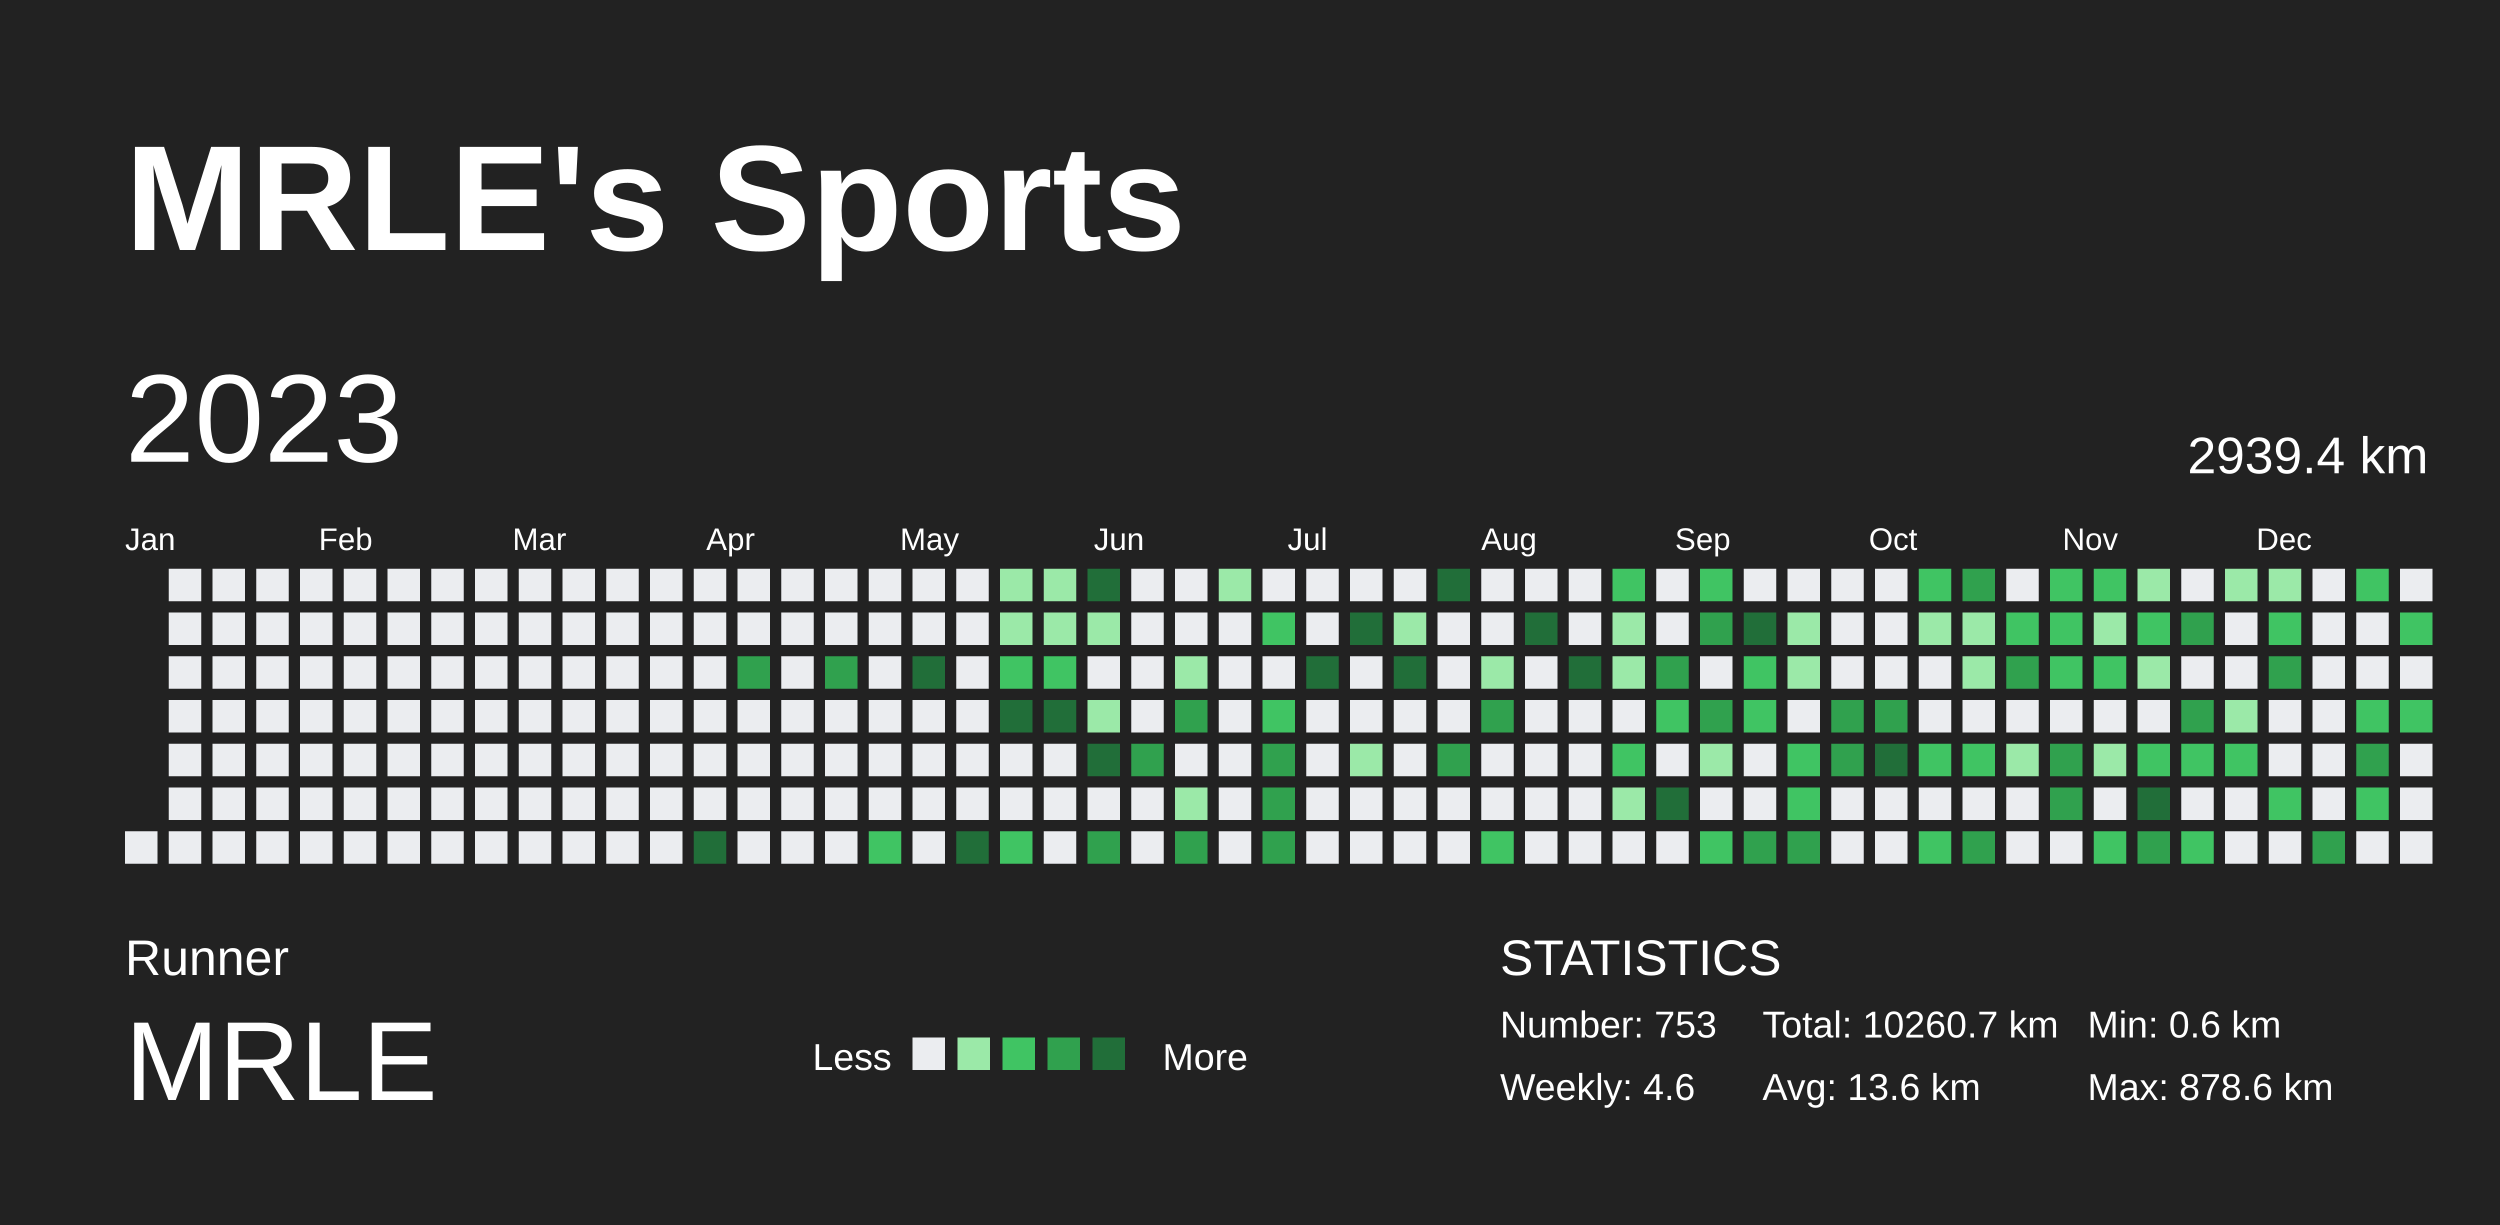
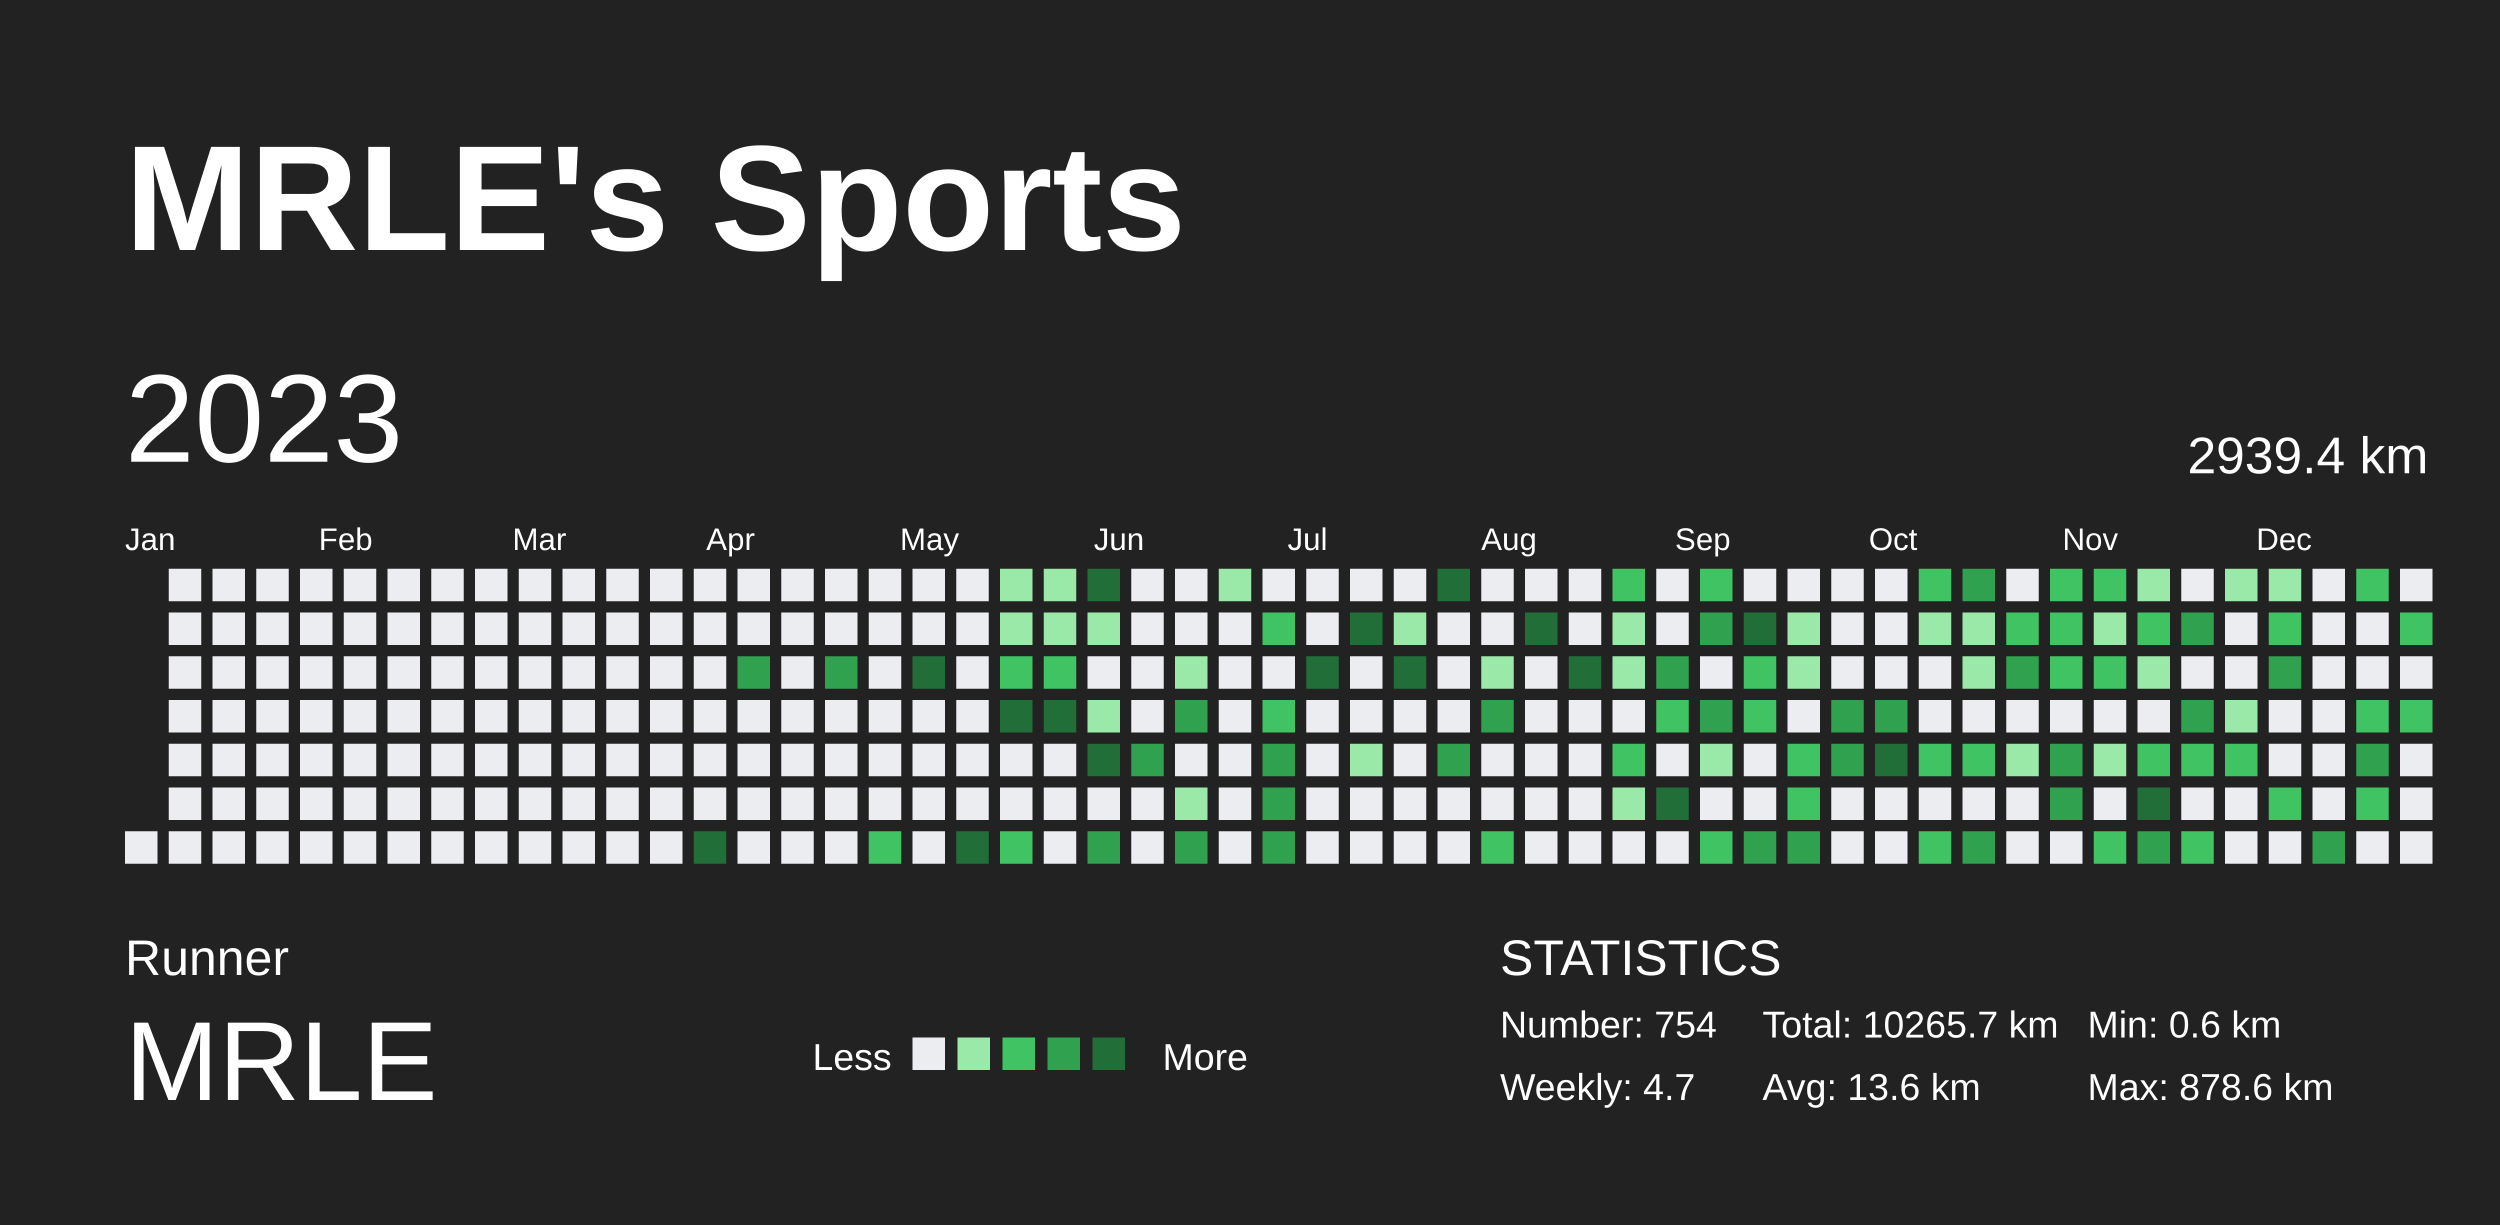
<svg xmlns="http://www.w3.org/2000/svg" baseProfile="full" height="98mm" version="1.1" viewBox="0,0,200,98" width="200mm">
  <defs />
  <rect fill="#222222" height="98" width="200" x="0" y="0" />
  <text fill="#FFFFFF" style="font-size:12px; font-family:Arial; font-weight:bold;" x="10" y="20">MRLE's Sports</text>
  <text fill="#FFFFFF" style="font-size:4px; font-family:Arial" x="10" y="78">Runner</text>
  <text fill="#FFFFFF" style="font-size:9px; font-family:Arial" x="10" y="88">MRLE</text>
  <text fill="#FFFFFF" style="font-size:3px; font-family:Arial" x="65" y="85.6">Less</text>
  <rect fill="#ebedf0" height="2.6" width="2.6" x="73" y="83" />
  <rect fill="#9be9a8" height="2.6" width="2.6" x="76.6" y="83" />
  <rect fill="#40c463" height="2.6" width="2.6" x="80.2" y="83" />
  <rect fill="#30a14e" height="2.6" width="2.6" x="83.8" y="83" />
  <rect fill="#216e39" height="2.6" width="2.6" x="87.4" y="83" />
  <text fill="#FFFFFF" style="font-size:3px; font-family:Arial" x="93" y="85.6">More</text>
  <text fill="#FFFFFF" style="font-size:4px; font-family:Arial" x="120" y="78">STATISTICS</text>
-   <text fill="#FFFFFF" style="font-size:3px; font-family:Arial" x="120" y="83">Number: 753</text>
-   <text fill="#FFFFFF" style="font-size:3px; font-family:Arial" x="120" y="88">Weekly: 4.6</text>
-   <text fill="#FFFFFF" style="font-size:3px; font-family:Arial" x="141" y="83">Total: 10260.7 km</text>
+   <text fill="#FFFFFF" style="font-size:3px; font-family:Arial" x="120" y="83">Number: 754</text>
+   <text fill="#FFFFFF" style="font-size:3px; font-family:Arial" x="120" y="88">Weekly: 4.7</text>
+   <text fill="#FFFFFF" style="font-size:3px; font-family:Arial" x="141" y="83">Total: 10265.7 km</text>
  <text fill="#FFFFFF" style="font-size:3px; font-family:Arial" x="141" y="88">Avg: 13.6 km</text>
  <text fill="#FFFFFF" style="font-size:3px; font-family:Arial" x="167" y="83">Min: 0.6 km</text>
  <text fill="#FFFFFF" style="font-size:3px; font-family:Arial" x="167" y="88">Max: 878.6 km</text>
  <text dominant-baseline="hanging" fill="#FFFFFF" style="font-size:10.0px; font-family:Arial;" x="10" y="30">2023</text>
  <text dominant-baseline="hanging" fill="#FFFFFF" style="font-size:4.125px; font-family:Arial;" x="175" y="35">2939.4 km</text>
  <text fill="#FFFFFF" style="font-size:2.5px; font-family:Arial" x="10.0" y="44">Jan</text>
  <text fill="#FFFFFF" style="font-size:2.5px; font-family:Arial" x="25.5" y="44">Feb</text>
  <text fill="#FFFFFF" style="font-size:2.5px; font-family:Arial" x="41.0" y="44">Mar</text>
  <text fill="#FFFFFF" style="font-size:2.5px; font-family:Arial" x="56.5" y="44">Apr</text>
  <text fill="#FFFFFF" style="font-size:2.5px; font-family:Arial" x="72.0" y="44">May</text>
  <text fill="#FFFFFF" style="font-size:2.5px; font-family:Arial" x="87.5" y="44">Jun</text>
  <text fill="#FFFFFF" style="font-size:2.5px; font-family:Arial" x="103.0" y="44">Jul</text>
  <text fill="#FFFFFF" style="font-size:2.5px; font-family:Arial" x="118.5" y="44">Aug</text>
  <text fill="#FFFFFF" style="font-size:2.5px; font-family:Arial" x="134.0" y="44">Sep</text>
  <text fill="#FFFFFF" style="font-size:2.5px; font-family:Arial" x="149.5" y="44">Oct</text>
  <text fill="#FFFFFF" style="font-size:2.5px; font-family:Arial" x="165.0" y="44">Nov</text>
  <text fill="#FFFFFF" style="font-size:2.5px; font-family:Arial" x="180.5" y="44">Dec</text>
  <rect fill="#ebedf0" height="2.6" width="2.6" x="10.0" y="66.5" />
  <rect fill="#ebedf0" height="2.6" width="2.6" x="13.5" y="45.5" />
  <rect fill="#ebedf0" height="2.6" width="2.6" x="13.5" y="49.0" />
  <rect fill="#ebedf0" height="2.6" width="2.6" x="13.5" y="52.5" />
  <rect fill="#ebedf0" height="2.6" width="2.6" x="13.5" y="56.0" />
  <rect fill="#ebedf0" height="2.6" width="2.6" x="13.5" y="59.5" />
  <rect fill="#ebedf0" height="2.6" width="2.6" x="13.5" y="63.0" />
  <rect fill="#ebedf0" height="2.6" width="2.6" x="13.5" y="66.5" />
  <rect fill="#ebedf0" height="2.6" width="2.6" x="17.0" y="45.5" />
  <rect fill="#ebedf0" height="2.6" width="2.6" x="17.0" y="49.0" />
  <rect fill="#ebedf0" height="2.6" width="2.6" x="17.0" y="52.5" />
  <rect fill="#ebedf0" height="2.6" width="2.6" x="17.0" y="56.0" />
  <rect fill="#ebedf0" height="2.6" width="2.6" x="17.0" y="59.5" />
  <rect fill="#ebedf0" height="2.6" width="2.6" x="17.0" y="63.0" />
  <rect fill="#ebedf0" height="2.6" width="2.6" x="17.0" y="66.5" />
  <rect fill="#ebedf0" height="2.6" width="2.6" x="20.5" y="45.5" />
  <rect fill="#ebedf0" height="2.6" width="2.6" x="20.5" y="49.0" />
  <rect fill="#ebedf0" height="2.6" width="2.6" x="20.5" y="52.5" />
  <rect fill="#ebedf0" height="2.6" width="2.6" x="20.5" y="56.0" />
  <rect fill="#ebedf0" height="2.6" width="2.6" x="20.5" y="59.5" />
  <rect fill="#ebedf0" height="2.6" width="2.6" x="20.5" y="63.0" />
  <rect fill="#ebedf0" height="2.6" width="2.6" x="20.5" y="66.5" />
  <rect fill="#ebedf0" height="2.6" width="2.6" x="24.0" y="45.5" />
  <rect fill="#ebedf0" height="2.6" width="2.6" x="24.0" y="49.0" />
  <rect fill="#ebedf0" height="2.6" width="2.6" x="24.0" y="52.5" />
  <rect fill="#ebedf0" height="2.6" width="2.6" x="24.0" y="56.0" />
  <rect fill="#ebedf0" height="2.6" width="2.6" x="24.0" y="59.5" />
  <rect fill="#ebedf0" height="2.6" width="2.6" x="24.0" y="63.0" />
  <rect fill="#ebedf0" height="2.6" width="2.6" x="24.0" y="66.5" />
  <rect fill="#ebedf0" height="2.6" width="2.6" x="27.5" y="45.5" />
  <rect fill="#ebedf0" height="2.6" width="2.6" x="27.5" y="49.0" />
  <rect fill="#ebedf0" height="2.6" width="2.6" x="27.5" y="52.5" />
  <rect fill="#ebedf0" height="2.6" width="2.6" x="27.5" y="56.0" />
  <rect fill="#ebedf0" height="2.6" width="2.6" x="27.5" y="59.5" />
  <rect fill="#ebedf0" height="2.6" width="2.6" x="27.5" y="63.0" />
  <rect fill="#ebedf0" height="2.6" width="2.6" x="27.5" y="66.5" />
  <rect fill="#ebedf0" height="2.6" width="2.6" x="31.0" y="45.5" />
  <rect fill="#ebedf0" height="2.6" width="2.6" x="31.0" y="49.0" />
  <rect fill="#ebedf0" height="2.6" width="2.6" x="31.0" y="52.5" />
  <rect fill="#ebedf0" height="2.6" width="2.6" x="31.0" y="56.0" />
  <rect fill="#ebedf0" height="2.6" width="2.6" x="31.0" y="59.5" />
  <rect fill="#ebedf0" height="2.6" width="2.6" x="31.0" y="63.0" />
  <rect fill="#ebedf0" height="2.6" width="2.6" x="31.0" y="66.5" />
  <rect fill="#ebedf0" height="2.6" width="2.6" x="34.5" y="45.5" />
  <rect fill="#ebedf0" height="2.6" width="2.6" x="34.5" y="49.0" />
  <rect fill="#ebedf0" height="2.6" width="2.6" x="34.5" y="52.5" />
  <rect fill="#ebedf0" height="2.6" width="2.6" x="34.5" y="56.0" />
  <rect fill="#ebedf0" height="2.6" width="2.6" x="34.5" y="59.5" />
  <rect fill="#ebedf0" height="2.6" width="2.6" x="34.5" y="63.0" />
  <rect fill="#ebedf0" height="2.6" width="2.6" x="34.5" y="66.5" />
  <rect fill="#ebedf0" height="2.6" width="2.6" x="38.0" y="45.5" />
  <rect fill="#ebedf0" height="2.6" width="2.6" x="38.0" y="49.0" />
  <rect fill="#ebedf0" height="2.6" width="2.6" x="38.0" y="52.5" />
  <rect fill="#ebedf0" height="2.6" width="2.6" x="38.0" y="56.0" />
  <rect fill="#ebedf0" height="2.6" width="2.6" x="38.0" y="59.5" />
  <rect fill="#ebedf0" height="2.6" width="2.6" x="38.0" y="63.0" />
  <rect fill="#ebedf0" height="2.6" width="2.6" x="38.0" y="66.5" />
  <rect fill="#ebedf0" height="2.6" width="2.6" x="41.5" y="45.5" />
  <rect fill="#ebedf0" height="2.6" width="2.6" x="41.5" y="49.0" />
  <rect fill="#ebedf0" height="2.6" width="2.6" x="41.5" y="52.5" />
  <rect fill="#ebedf0" height="2.6" width="2.6" x="41.5" y="56.0" />
  <rect fill="#ebedf0" height="2.6" width="2.6" x="41.5" y="59.5" />
  <rect fill="#ebedf0" height="2.6" width="2.6" x="41.5" y="63.0" />
  <rect fill="#ebedf0" height="2.6" width="2.6" x="41.5" y="66.5" />
  <rect fill="#ebedf0" height="2.6" width="2.6" x="45.0" y="45.5" />
  <rect fill="#ebedf0" height="2.6" width="2.6" x="45.0" y="49.0" />
  <rect fill="#ebedf0" height="2.6" width="2.6" x="45.0" y="52.5" />
  <rect fill="#ebedf0" height="2.6" width="2.6" x="45.0" y="56.0" />
  <rect fill="#ebedf0" height="2.6" width="2.6" x="45.0" y="59.5" />
  <rect fill="#ebedf0" height="2.6" width="2.6" x="45.0" y="63.0" />
  <rect fill="#ebedf0" height="2.6" width="2.6" x="45.0" y="66.5" />
  <rect fill="#ebedf0" height="2.6" width="2.6" x="48.5" y="45.5" />
  <rect fill="#ebedf0" height="2.6" width="2.6" x="48.5" y="49.0" />
  <rect fill="#ebedf0" height="2.6" width="2.6" x="48.5" y="52.5" />
  <rect fill="#ebedf0" height="2.6" width="2.6" x="48.5" y="56.0" />
  <rect fill="#ebedf0" height="2.6" width="2.6" x="48.5" y="59.5" />
  <rect fill="#ebedf0" height="2.6" width="2.6" x="48.5" y="63.0" />
  <rect fill="#ebedf0" height="2.6" width="2.6" x="48.5" y="66.5" />
  <rect fill="#ebedf0" height="2.6" width="2.6" x="52.0" y="45.5" />
  <rect fill="#ebedf0" height="2.6" width="2.6" x="52.0" y="49.0" />
  <rect fill="#ebedf0" height="2.6" width="2.6" x="52.0" y="52.5" />
  <rect fill="#ebedf0" height="2.6" width="2.6" x="52.0" y="56.0" />
  <rect fill="#ebedf0" height="2.6" width="2.6" x="52.0" y="59.5" />
  <rect fill="#ebedf0" height="2.6" width="2.6" x="52.0" y="63.0" />
  <rect fill="#ebedf0" height="2.6" width="2.6" x="52.0" y="66.5" />
  <rect fill="#ebedf0" height="2.6" width="2.6" x="55.5" y="45.5" />
  <rect fill="#ebedf0" height="2.6" width="2.6" x="55.5" y="49.0" />
  <rect fill="#ebedf0" height="2.6" width="2.6" x="55.5" y="52.5" />
  <rect fill="#ebedf0" height="2.6" width="2.6" x="55.5" y="56.0" />
  <rect fill="#ebedf0" height="2.6" width="2.6" x="55.5" y="59.5" />
  <rect fill="#ebedf0" height="2.6" width="2.6" x="55.5" y="63.0" />
  <rect fill="#216e39" height="2.6" width="2.6" x="55.5" y="66.5" />
  <rect fill="#ebedf0" height="2.6" width="2.6" x="59.0" y="45.5" />
  <rect fill="#ebedf0" height="2.6" width="2.6" x="59.0" y="49.0" />
  <rect fill="#30a14e" height="2.6" width="2.6" x="59.0" y="52.5" />
  <rect fill="#ebedf0" height="2.6" width="2.6" x="59.0" y="56.0" />
  <rect fill="#ebedf0" height="2.6" width="2.6" x="59.0" y="59.5" />
  <rect fill="#ebedf0" height="2.6" width="2.6" x="59.0" y="63.0" />
  <rect fill="#ebedf0" height="2.6" width="2.6" x="59.0" y="66.5" />
  <rect fill="#ebedf0" height="2.6" width="2.6" x="62.5" y="45.5" />
  <rect fill="#ebedf0" height="2.6" width="2.6" x="62.5" y="49.0" />
  <rect fill="#ebedf0" height="2.6" width="2.6" x="62.5" y="52.5" />
  <rect fill="#ebedf0" height="2.6" width="2.6" x="62.5" y="56.0" />
  <rect fill="#ebedf0" height="2.6" width="2.6" x="62.5" y="59.5" />
  <rect fill="#ebedf0" height="2.6" width="2.6" x="62.5" y="63.0" />
  <rect fill="#ebedf0" height="2.6" width="2.6" x="62.5" y="66.5" />
  <rect fill="#ebedf0" height="2.6" width="2.6" x="66.0" y="45.5" />
  <rect fill="#ebedf0" height="2.6" width="2.6" x="66.0" y="49.0" />
  <rect fill="#30a14e" height="2.6" width="2.6" x="66.0" y="52.5" />
  <rect fill="#ebedf0" height="2.6" width="2.6" x="66.0" y="56.0" />
  <rect fill="#ebedf0" height="2.6" width="2.6" x="66.0" y="59.5" />
  <rect fill="#ebedf0" height="2.6" width="2.6" x="66.0" y="63.0" />
  <rect fill="#ebedf0" height="2.6" width="2.6" x="66.0" y="66.5" />
  <rect fill="#ebedf0" height="2.6" width="2.6" x="69.5" y="45.5" />
  <rect fill="#ebedf0" height="2.6" width="2.6" x="69.5" y="49.0" />
  <rect fill="#ebedf0" height="2.6" width="2.6" x="69.5" y="52.5" />
  <rect fill="#ebedf0" height="2.6" width="2.6" x="69.5" y="56.0" />
  <rect fill="#ebedf0" height="2.6" width="2.6" x="69.5" y="59.5" />
  <rect fill="#ebedf0" height="2.6" width="2.6" x="69.5" y="63.0" />
  <rect fill="#40c463" height="2.6" width="2.6" x="69.5" y="66.5" />
  <rect fill="#ebedf0" height="2.6" width="2.6" x="73.0" y="45.5" />
  <rect fill="#ebedf0" height="2.6" width="2.6" x="73.0" y="49.0" />
  <rect fill="#216e39" height="2.6" width="2.6" x="73.0" y="52.5" />
  <rect fill="#ebedf0" height="2.6" width="2.6" x="73.0" y="56.0" />
  <rect fill="#ebedf0" height="2.6" width="2.6" x="73.0" y="59.5" />
  <rect fill="#ebedf0" height="2.6" width="2.6" x="73.0" y="63.0" />
  <rect fill="#ebedf0" height="2.6" width="2.6" x="73.0" y="66.5" />
  <rect fill="#ebedf0" height="2.6" width="2.6" x="76.5" y="45.5" />
  <rect fill="#ebedf0" height="2.6" width="2.6" x="76.5" y="49.0" />
  <rect fill="#ebedf0" height="2.6" width="2.6" x="76.5" y="52.5" />
  <rect fill="#ebedf0" height="2.6" width="2.6" x="76.5" y="56.0" />
  <rect fill="#ebedf0" height="2.6" width="2.6" x="76.5" y="59.5" />
  <rect fill="#ebedf0" height="2.6" width="2.6" x="76.5" y="63.0" />
  <rect fill="#216e39" height="2.6" width="2.6" x="76.5" y="66.5" />
  <rect fill="#9be9a8" height="2.6" width="2.6" x="80.0" y="45.5" />
  <rect fill="#9be9a8" height="2.6" width="2.6" x="80.0" y="49.0" />
  <rect fill="#40c463" height="2.6" width="2.6" x="80.0" y="52.5" />
  <rect fill="#216e39" height="2.6" width="2.6" x="80.0" y="56.0" />
  <rect fill="#ebedf0" height="2.6" width="2.6" x="80.0" y="59.5" />
  <rect fill="#ebedf0" height="2.6" width="2.6" x="80.0" y="63.0" />
  <rect fill="#40c463" height="2.6" width="2.6" x="80.0" y="66.5" />
  <rect fill="#9be9a8" height="2.6" width="2.6" x="83.5" y="45.5" />
  <rect fill="#9be9a8" height="2.6" width="2.6" x="83.5" y="49.0" />
  <rect fill="#40c463" height="2.6" width="2.6" x="83.5" y="52.5" />
  <rect fill="#216e39" height="2.6" width="2.6" x="83.5" y="56.0" />
  <rect fill="#ebedf0" height="2.6" width="2.6" x="83.5" y="59.5" />
  <rect fill="#ebedf0" height="2.6" width="2.6" x="83.5" y="63.0" />
  <rect fill="#ebedf0" height="2.6" width="2.6" x="83.5" y="66.5" />
  <rect fill="#216e39" height="2.6" width="2.6" x="87.0" y="45.5" />
  <rect fill="#9be9a8" height="2.6" width="2.6" x="87.0" y="49.0" />
  <rect fill="#ebedf0" height="2.6" width="2.6" x="87.0" y="52.5" />
  <rect fill="#9be9a8" height="2.6" width="2.6" x="87.0" y="56.0" />
  <rect fill="#216e39" height="2.6" width="2.6" x="87.0" y="59.5" />
  <rect fill="#ebedf0" height="2.6" width="2.6" x="87.0" y="63.0" />
  <rect fill="#30a14e" height="2.6" width="2.6" x="87.0" y="66.5" />
  <rect fill="#ebedf0" height="2.6" width="2.6" x="90.5" y="45.5" />
  <rect fill="#ebedf0" height="2.6" width="2.6" x="90.5" y="49.0" />
  <rect fill="#ebedf0" height="2.6" width="2.6" x="90.5" y="52.5" />
  <rect fill="#ebedf0" height="2.6" width="2.6" x="90.5" y="56.0" />
  <rect fill="#30a14e" height="2.6" width="2.6" x="90.5" y="59.5" />
  <rect fill="#ebedf0" height="2.6" width="2.6" x="90.5" y="63.0" />
  <rect fill="#ebedf0" height="2.6" width="2.6" x="90.5" y="66.5" />
  <rect fill="#ebedf0" height="2.6" width="2.6" x="94.0" y="45.5" />
  <rect fill="#ebedf0" height="2.6" width="2.6" x="94.0" y="49.0" />
  <rect fill="#9be9a8" height="2.6" width="2.6" x="94.0" y="52.5" />
  <rect fill="#30a14e" height="2.6" width="2.6" x="94.0" y="56.0" />
  <rect fill="#ebedf0" height="2.6" width="2.6" x="94.0" y="59.5" />
  <rect fill="#9be9a8" height="2.6" width="2.6" x="94.0" y="63.0" />
  <rect fill="#30a14e" height="2.6" width="2.6" x="94.0" y="66.5" />
  <rect fill="#9be9a8" height="2.6" width="2.6" x="97.5" y="45.5" />
  <rect fill="#ebedf0" height="2.6" width="2.6" x="97.5" y="49.0" />
  <rect fill="#ebedf0" height="2.6" width="2.6" x="97.5" y="52.5" />
  <rect fill="#ebedf0" height="2.6" width="2.6" x="97.5" y="56.0" />
  <rect fill="#ebedf0" height="2.6" width="2.6" x="97.5" y="59.5" />
  <rect fill="#ebedf0" height="2.6" width="2.6" x="97.5" y="63.0" />
  <rect fill="#ebedf0" height="2.6" width="2.6" x="97.5" y="66.5" />
  <rect fill="#ebedf0" height="2.6" width="2.6" x="101.0" y="45.5" />
  <rect fill="#40c463" height="2.6" width="2.6" x="101.0" y="49.0" />
  <rect fill="#ebedf0" height="2.6" width="2.6" x="101.0" y="52.5" />
  <rect fill="#40c463" height="2.6" width="2.6" x="101.0" y="56.0" />
  <rect fill="#30a14e" height="2.6" width="2.6" x="101.0" y="59.5" />
  <rect fill="#30a14e" height="2.6" width="2.6" x="101.0" y="63.0" />
  <rect fill="#30a14e" height="2.6" width="2.6" x="101.0" y="66.5" />
  <rect fill="#ebedf0" height="2.6" width="2.6" x="104.5" y="45.5" />
  <rect fill="#ebedf0" height="2.6" width="2.6" x="104.5" y="49.0" />
  <rect fill="#216e39" height="2.6" width="2.6" x="104.5" y="52.5" />
  <rect fill="#ebedf0" height="2.6" width="2.6" x="104.5" y="56.0" />
  <rect fill="#ebedf0" height="2.6" width="2.6" x="104.5" y="59.5" />
  <rect fill="#ebedf0" height="2.6" width="2.6" x="104.5" y="63.0" />
  <rect fill="#ebedf0" height="2.6" width="2.6" x="104.5" y="66.5" />
  <rect fill="#ebedf0" height="2.6" width="2.6" x="108.0" y="45.5" />
  <rect fill="#216e39" height="2.6" width="2.6" x="108.0" y="49.0" />
  <rect fill="#ebedf0" height="2.6" width="2.6" x="108.0" y="52.5" />
  <rect fill="#ebedf0" height="2.6" width="2.6" x="108.0" y="56.0" />
  <rect fill="#9be9a8" height="2.6" width="2.6" x="108.0" y="59.5" />
  <rect fill="#ebedf0" height="2.6" width="2.6" x="108.0" y="63.0" />
  <rect fill="#ebedf0" height="2.6" width="2.6" x="108.0" y="66.5" />
  <rect fill="#ebedf0" height="2.6" width="2.6" x="111.5" y="45.5" />
  <rect fill="#9be9a8" height="2.6" width="2.6" x="111.5" y="49.0" />
  <rect fill="#216e39" height="2.6" width="2.6" x="111.5" y="52.5" />
  <rect fill="#ebedf0" height="2.6" width="2.6" x="111.5" y="56.0" />
  <rect fill="#ebedf0" height="2.6" width="2.6" x="111.5" y="59.5" />
  <rect fill="#ebedf0" height="2.6" width="2.6" x="111.5" y="63.0" />
  <rect fill="#ebedf0" height="2.6" width="2.6" x="111.5" y="66.5" />
  <rect fill="#216e39" height="2.6" width="2.6" x="115.0" y="45.5" />
  <rect fill="#ebedf0" height="2.6" width="2.6" x="115.0" y="49.0" />
  <rect fill="#ebedf0" height="2.6" width="2.6" x="115.0" y="52.5" />
  <rect fill="#ebedf0" height="2.6" width="2.6" x="115.0" y="56.0" />
  <rect fill="#30a14e" height="2.6" width="2.6" x="115.0" y="59.5" />
  <rect fill="#ebedf0" height="2.6" width="2.6" x="115.0" y="63.0" />
  <rect fill="#ebedf0" height="2.6" width="2.6" x="115.0" y="66.5" />
  <rect fill="#ebedf0" height="2.6" width="2.6" x="118.5" y="45.5" />
  <rect fill="#ebedf0" height="2.6" width="2.6" x="118.5" y="49.0" />
  <rect fill="#9be9a8" height="2.6" width="2.6" x="118.5" y="52.5" />
  <rect fill="#30a14e" height="2.6" width="2.6" x="118.5" y="56.0" />
  <rect fill="#ebedf0" height="2.6" width="2.6" x="118.5" y="59.5" />
  <rect fill="#ebedf0" height="2.6" width="2.6" x="118.5" y="63.0" />
  <rect fill="#40c463" height="2.6" width="2.6" x="118.5" y="66.5" />
  <rect fill="#ebedf0" height="2.6" width="2.6" x="122.0" y="45.5" />
  <rect fill="#216e39" height="2.6" width="2.6" x="122.0" y="49.0" />
  <rect fill="#ebedf0" height="2.6" width="2.6" x="122.0" y="52.5" />
  <rect fill="#ebedf0" height="2.6" width="2.6" x="122.0" y="56.0" />
  <rect fill="#ebedf0" height="2.6" width="2.6" x="122.0" y="59.5" />
  <rect fill="#ebedf0" height="2.6" width="2.6" x="122.0" y="63.0" />
  <rect fill="#ebedf0" height="2.6" width="2.6" x="122.0" y="66.5" />
  <rect fill="#ebedf0" height="2.6" width="2.6" x="125.5" y="45.5" />
  <rect fill="#ebedf0" height="2.6" width="2.6" x="125.5" y="49.0" />
  <rect fill="#216e39" height="2.6" width="2.6" x="125.5" y="52.5" />
  <rect fill="#ebedf0" height="2.6" width="2.6" x="125.5" y="56.0" />
  <rect fill="#ebedf0" height="2.6" width="2.6" x="125.5" y="59.5" />
  <rect fill="#ebedf0" height="2.6" width="2.6" x="125.5" y="63.0" />
  <rect fill="#ebedf0" height="2.6" width="2.6" x="125.5" y="66.5" />
  <rect fill="#40c463" height="2.6" width="2.6" x="129.0" y="45.5" />
  <rect fill="#9be9a8" height="2.6" width="2.6" x="129.0" y="49.0" />
  <rect fill="#9be9a8" height="2.6" width="2.6" x="129.0" y="52.5" />
  <rect fill="#ebedf0" height="2.6" width="2.6" x="129.0" y="56.0" />
  <rect fill="#40c463" height="2.6" width="2.6" x="129.0" y="59.5" />
  <rect fill="#9be9a8" height="2.6" width="2.6" x="129.0" y="63.0" />
  <rect fill="#ebedf0" height="2.6" width="2.6" x="129.0" y="66.5" />
  <rect fill="#ebedf0" height="2.6" width="2.6" x="132.5" y="45.5" />
  <rect fill="#ebedf0" height="2.6" width="2.6" x="132.5" y="49.0" />
  <rect fill="#30a14e" height="2.6" width="2.6" x="132.5" y="52.5" />
  <rect fill="#40c463" height="2.6" width="2.6" x="132.5" y="56.0" />
  <rect fill="#ebedf0" height="2.6" width="2.6" x="132.5" y="59.5" />
  <rect fill="#216e39" height="2.6" width="2.6" x="132.5" y="63.0" />
  <rect fill="#ebedf0" height="2.6" width="2.6" x="132.5" y="66.5" />
  <rect fill="#40c463" height="2.6" width="2.6" x="136.0" y="45.5" />
  <rect fill="#30a14e" height="2.6" width="2.6" x="136.0" y="49.0" />
  <rect fill="#ebedf0" height="2.6" width="2.6" x="136.0" y="52.5" />
  <rect fill="#30a14e" height="2.6" width="2.6" x="136.0" y="56.0" />
  <rect fill="#9be9a8" height="2.6" width="2.6" x="136.0" y="59.5" />
  <rect fill="#ebedf0" height="2.6" width="2.6" x="136.0" y="63.0" />
  <rect fill="#40c463" height="2.6" width="2.6" x="136.0" y="66.5" />
  <rect fill="#ebedf0" height="2.6" width="2.6" x="139.5" y="45.5" />
  <rect fill="#216e39" height="2.6" width="2.6" x="139.5" y="49.0" />
  <rect fill="#40c463" height="2.6" width="2.6" x="139.5" y="52.5" />
  <rect fill="#40c463" height="2.6" width="2.6" x="139.5" y="56.0" />
  <rect fill="#ebedf0" height="2.6" width="2.6" x="139.5" y="59.5" />
  <rect fill="#ebedf0" height="2.6" width="2.6" x="139.5" y="63.0" />
  <rect fill="#30a14e" height="2.6" width="2.6" x="139.5" y="66.5" />
  <rect fill="#ebedf0" height="2.6" width="2.6" x="143.0" y="45.5" />
  <rect fill="#9be9a8" height="2.6" width="2.6" x="143.0" y="49.0" />
  <rect fill="#9be9a8" height="2.6" width="2.6" x="143.0" y="52.5" />
  <rect fill="#ebedf0" height="2.6" width="2.6" x="143.0" y="56.0" />
  <rect fill="#40c463" height="2.6" width="2.6" x="143.0" y="59.5" />
  <rect fill="#40c463" height="2.6" width="2.6" x="143.0" y="63.0" />
  <rect fill="#30a14e" height="2.6" width="2.6" x="143.0" y="66.5" />
  <rect fill="#ebedf0" height="2.6" width="2.6" x="146.5" y="45.5" />
  <rect fill="#ebedf0" height="2.6" width="2.6" x="146.5" y="49.0" />
  <rect fill="#ebedf0" height="2.6" width="2.6" x="146.5" y="52.5" />
  <rect fill="#30a14e" height="2.6" width="2.6" x="146.5" y="56.0" />
  <rect fill="#30a14e" height="2.6" width="2.6" x="146.5" y="59.5" />
  <rect fill="#ebedf0" height="2.6" width="2.6" x="146.5" y="63.0" />
  <rect fill="#ebedf0" height="2.6" width="2.6" x="146.5" y="66.5" />
  <rect fill="#ebedf0" height="2.6" width="2.6" x="150.0" y="45.5" />
  <rect fill="#ebedf0" height="2.6" width="2.6" x="150.0" y="49.0" />
  <rect fill="#ebedf0" height="2.6" width="2.6" x="150.0" y="52.5" />
  <rect fill="#30a14e" height="2.6" width="2.6" x="150.0" y="56.0" />
  <rect fill="#216e39" height="2.6" width="2.6" x="150.0" y="59.5" />
  <rect fill="#ebedf0" height="2.6" width="2.6" x="150.0" y="63.0" />
  <rect fill="#ebedf0" height="2.6" width="2.6" x="150.0" y="66.5" />
  <rect fill="#40c463" height="2.6" width="2.6" x="153.5" y="45.5" />
  <rect fill="#9be9a8" height="2.6" width="2.6" x="153.5" y="49.0" />
  <rect fill="#ebedf0" height="2.6" width="2.6" x="153.5" y="52.5" />
  <rect fill="#ebedf0" height="2.6" width="2.6" x="153.5" y="56.0" />
  <rect fill="#40c463" height="2.6" width="2.6" x="153.5" y="59.5" />
  <rect fill="#ebedf0" height="2.6" width="2.6" x="153.5" y="63.0" />
  <rect fill="#40c463" height="2.6" width="2.6" x="153.5" y="66.5" />
  <rect fill="#30a14e" height="2.6" width="2.6" x="157.0" y="45.5" />
  <rect fill="#9be9a8" height="2.6" width="2.6" x="157.0" y="49.0" />
  <rect fill="#9be9a8" height="2.6" width="2.6" x="157.0" y="52.5" />
  <rect fill="#ebedf0" height="2.6" width="2.6" x="157.0" y="56.0" />
  <rect fill="#40c463" height="2.6" width="2.6" x="157.0" y="59.5" />
  <rect fill="#ebedf0" height="2.6" width="2.6" x="157.0" y="63.0" />
  <rect fill="#30a14e" height="2.6" width="2.6" x="157.0" y="66.5" />
  <rect fill="#ebedf0" height="2.6" width="2.6" x="160.5" y="45.5" />
  <rect fill="#40c463" height="2.6" width="2.6" x="160.5" y="49.0" />
  <rect fill="#30a14e" height="2.6" width="2.6" x="160.5" y="52.5" />
  <rect fill="#ebedf0" height="2.6" width="2.6" x="160.5" y="56.0" />
  <rect fill="#9be9a8" height="2.6" width="2.6" x="160.5" y="59.5" />
  <rect fill="#ebedf0" height="2.6" width="2.6" x="160.5" y="63.0" />
  <rect fill="#ebedf0" height="2.6" width="2.6" x="160.5" y="66.5" />
  <rect fill="#40c463" height="2.6" width="2.6" x="164.0" y="45.5" />
  <rect fill="#40c463" height="2.6" width="2.6" x="164.0" y="49.0" />
  <rect fill="#40c463" height="2.6" width="2.6" x="164.0" y="52.5" />
  <rect fill="#ebedf0" height="2.6" width="2.6" x="164.0" y="56.0" />
  <rect fill="#30a14e" height="2.6" width="2.6" x="164.0" y="59.5" />
  <rect fill="#30a14e" height="2.6" width="2.6" x="164.0" y="63.0" />
  <rect fill="#ebedf0" height="2.6" width="2.6" x="164.0" y="66.5" />
  <rect fill="#40c463" height="2.6" width="2.6" x="167.5" y="45.5" />
  <rect fill="#9be9a8" height="2.6" width="2.6" x="167.5" y="49.0" />
  <rect fill="#40c463" height="2.6" width="2.6" x="167.5" y="52.5" />
  <rect fill="#ebedf0" height="2.6" width="2.6" x="167.5" y="56.0" />
  <rect fill="#9be9a8" height="2.6" width="2.6" x="167.5" y="59.5" />
  <rect fill="#ebedf0" height="2.6" width="2.6" x="167.5" y="63.0" />
  <rect fill="#40c463" height="2.6" width="2.6" x="167.5" y="66.5" />
  <rect fill="#9be9a8" height="2.6" width="2.6" x="171.0" y="45.5" />
  <rect fill="#40c463" height="2.6" width="2.6" x="171.0" y="49.0" />
  <rect fill="#9be9a8" height="2.6" width="2.6" x="171.0" y="52.5" />
  <rect fill="#ebedf0" height="2.6" width="2.6" x="171.0" y="56.0" />
  <rect fill="#40c463" height="2.6" width="2.6" x="171.0" y="59.5" />
  <rect fill="#216e39" height="2.6" width="2.6" x="171.0" y="63.0" />
  <rect fill="#30a14e" height="2.6" width="2.6" x="171.0" y="66.5" />
  <rect fill="#ebedf0" height="2.6" width="2.6" x="174.5" y="45.5" />
  <rect fill="#30a14e" height="2.6" width="2.6" x="174.5" y="49.0" />
  <rect fill="#ebedf0" height="2.6" width="2.6" x="174.5" y="52.5" />
  <rect fill="#30a14e" height="2.6" width="2.6" x="174.5" y="56.0" />
  <rect fill="#40c463" height="2.6" width="2.6" x="174.5" y="59.5" />
  <rect fill="#ebedf0" height="2.6" width="2.6" x="174.5" y="63.0" />
  <rect fill="#40c463" height="2.6" width="2.6" x="174.5" y="66.5" />
  <rect fill="#9be9a8" height="2.6" width="2.6" x="178.0" y="45.5" />
  <rect fill="#ebedf0" height="2.6" width="2.6" x="178.0" y="49.0" />
  <rect fill="#ebedf0" height="2.6" width="2.6" x="178.0" y="52.5" />
  <rect fill="#9be9a8" height="2.6" width="2.6" x="178.0" y="56.0" />
  <rect fill="#40c463" height="2.6" width="2.6" x="178.0" y="59.5" />
  <rect fill="#ebedf0" height="2.6" width="2.6" x="178.0" y="63.0" />
  <rect fill="#ebedf0" height="2.6" width="2.6" x="178.0" y="66.5" />
  <rect fill="#9be9a8" height="2.6" width="2.6" x="181.5" y="45.5" />
  <rect fill="#40c463" height="2.6" width="2.6" x="181.5" y="49.0" />
  <rect fill="#30a14e" height="2.6" width="2.6" x="181.5" y="52.5" />
  <rect fill="#ebedf0" height="2.6" width="2.6" x="181.5" y="56.0" />
  <rect fill="#ebedf0" height="2.6" width="2.6" x="181.5" y="59.5" />
  <rect fill="#40c463" height="2.6" width="2.6" x="181.5" y="63.0" />
  <rect fill="#ebedf0" height="2.6" width="2.6" x="181.5" y="66.5" />
  <rect fill="#ebedf0" height="2.6" width="2.6" x="185.0" y="45.5" />
  <rect fill="#ebedf0" height="2.6" width="2.6" x="185.0" y="49.0" />
  <rect fill="#ebedf0" height="2.6" width="2.6" x="185.0" y="52.5" />
  <rect fill="#ebedf0" height="2.6" width="2.6" x="185.0" y="56.0" />
  <rect fill="#ebedf0" height="2.6" width="2.6" x="185.0" y="59.5" />
  <rect fill="#ebedf0" height="2.6" width="2.6" x="185.0" y="63.0" />
  <rect fill="#30a14e" height="2.6" width="2.6" x="185.0" y="66.5" />
  <rect fill="#40c463" height="2.6" width="2.6" x="188.5" y="45.5" />
  <rect fill="#ebedf0" height="2.6" width="2.6" x="188.5" y="49.0" />
  <rect fill="#ebedf0" height="2.6" width="2.6" x="188.5" y="52.5" />
  <rect fill="#40c463" height="2.6" width="2.6" x="188.5" y="56.0" />
  <rect fill="#30a14e" height="2.6" width="2.6" x="188.5" y="59.5" />
  <rect fill="#40c463" height="2.6" width="2.6" x="188.5" y="63.0" />
  <rect fill="#ebedf0" height="2.6" width="2.6" x="188.5" y="66.5" />
  <rect fill="#ebedf0" height="2.6" width="2.6" x="192.0" y="45.5" />
  <rect fill="#40c463" height="2.6" width="2.6" x="192.0" y="49.0" />
  <rect fill="#ebedf0" height="2.6" width="2.6" x="192.0" y="52.5" />
  <rect fill="#40c463" height="2.6" width="2.6" x="192.0" y="56.0" />
  <rect fill="#ebedf0" height="2.6" width="2.6" x="192.0" y="59.5" />
  <rect fill="#ebedf0" height="2.6" width="2.6" x="192.0" y="63.0" />
  <rect fill="#ebedf0" height="2.6" width="2.6" x="192.0" y="66.5" />
</svg>
